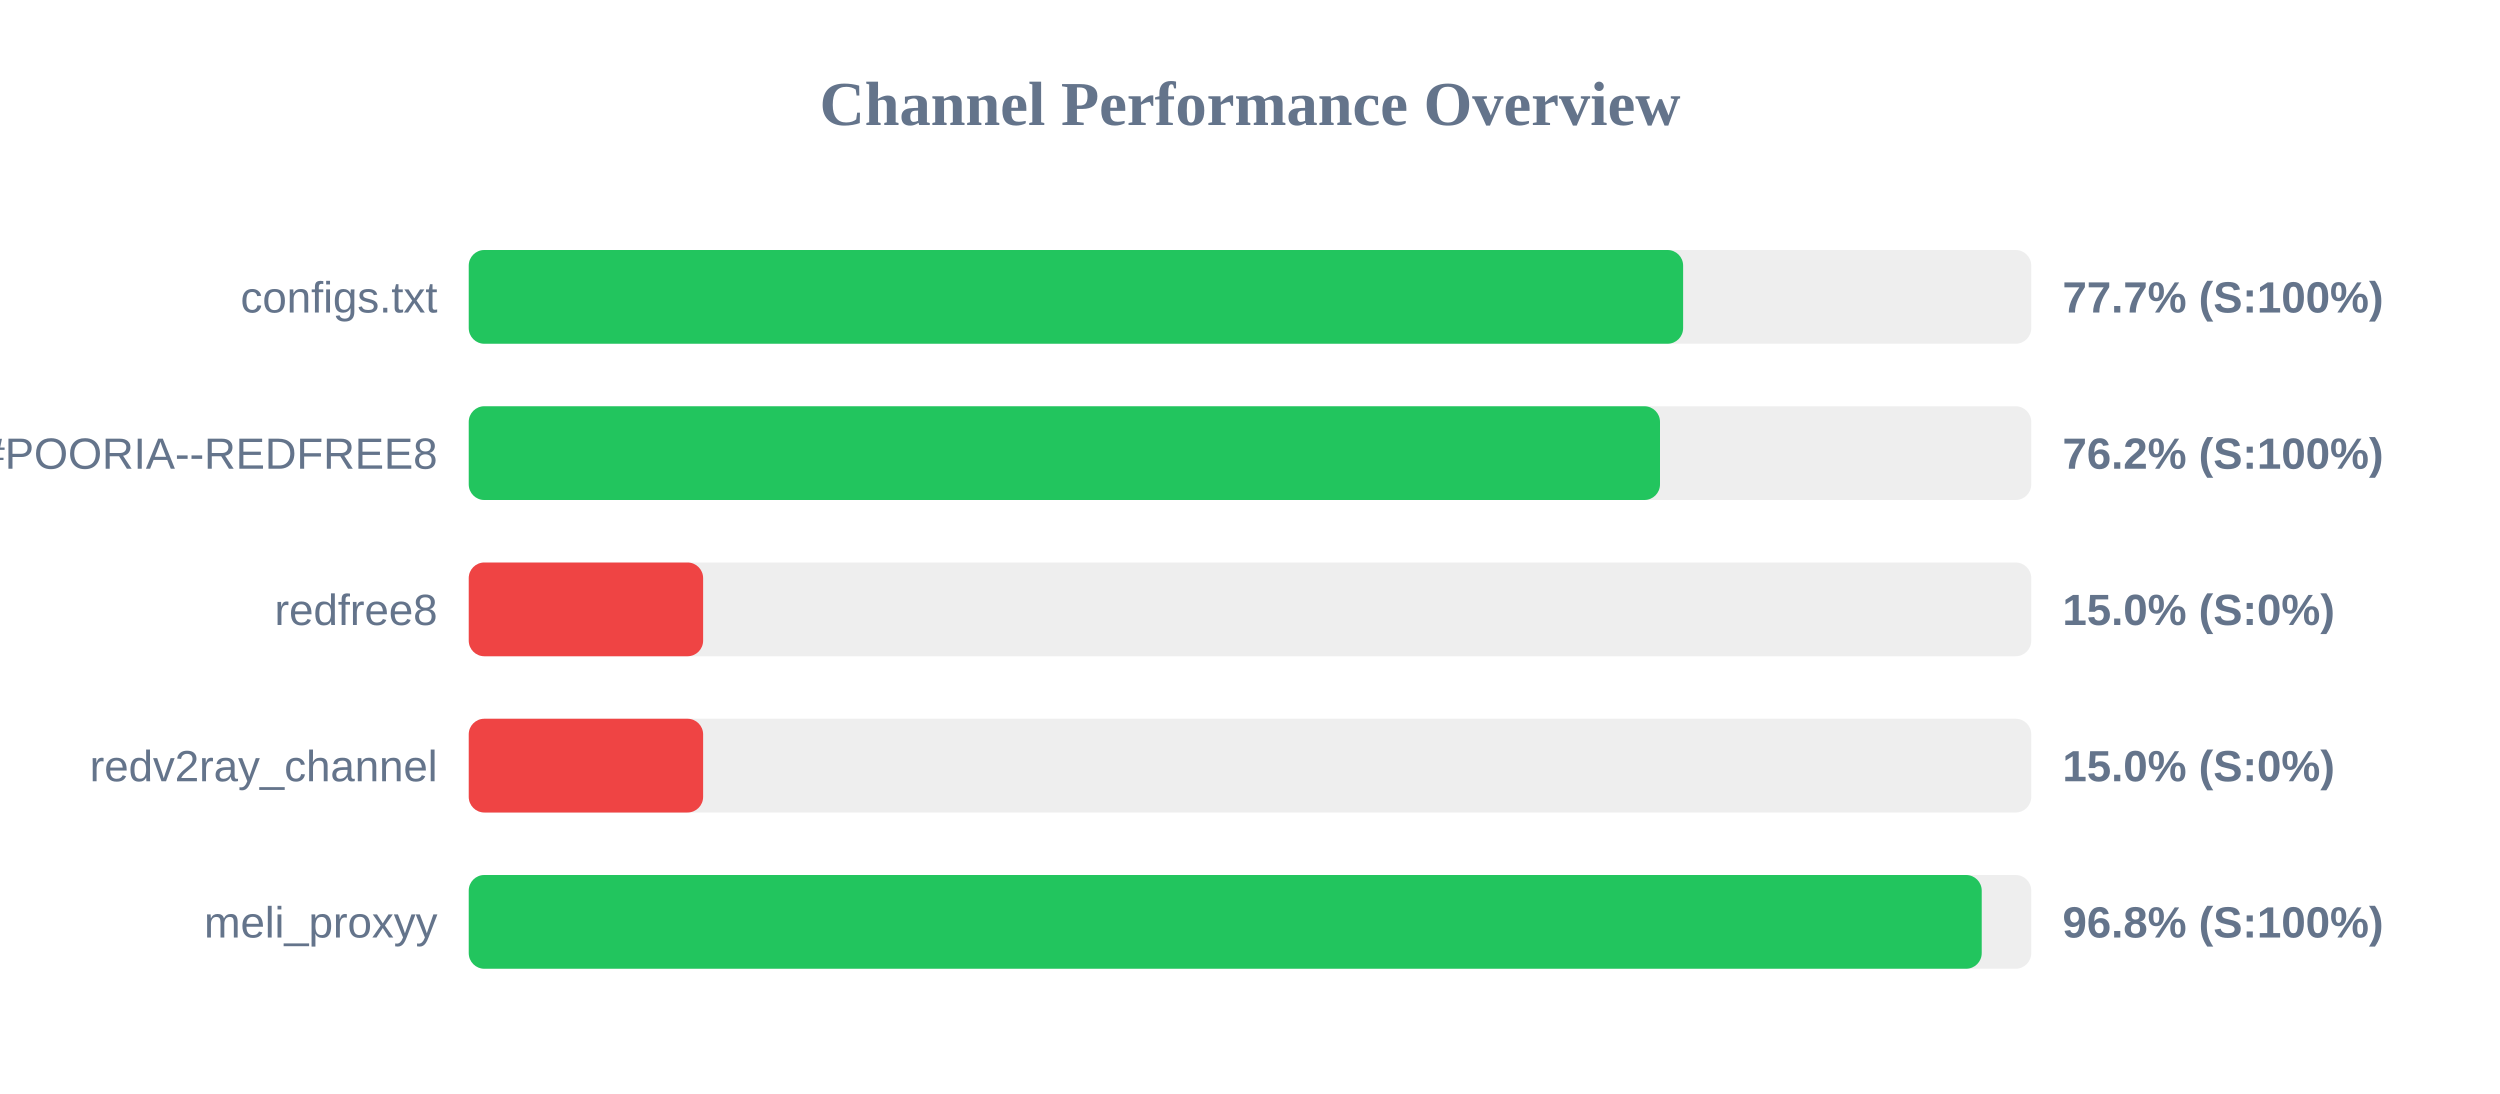
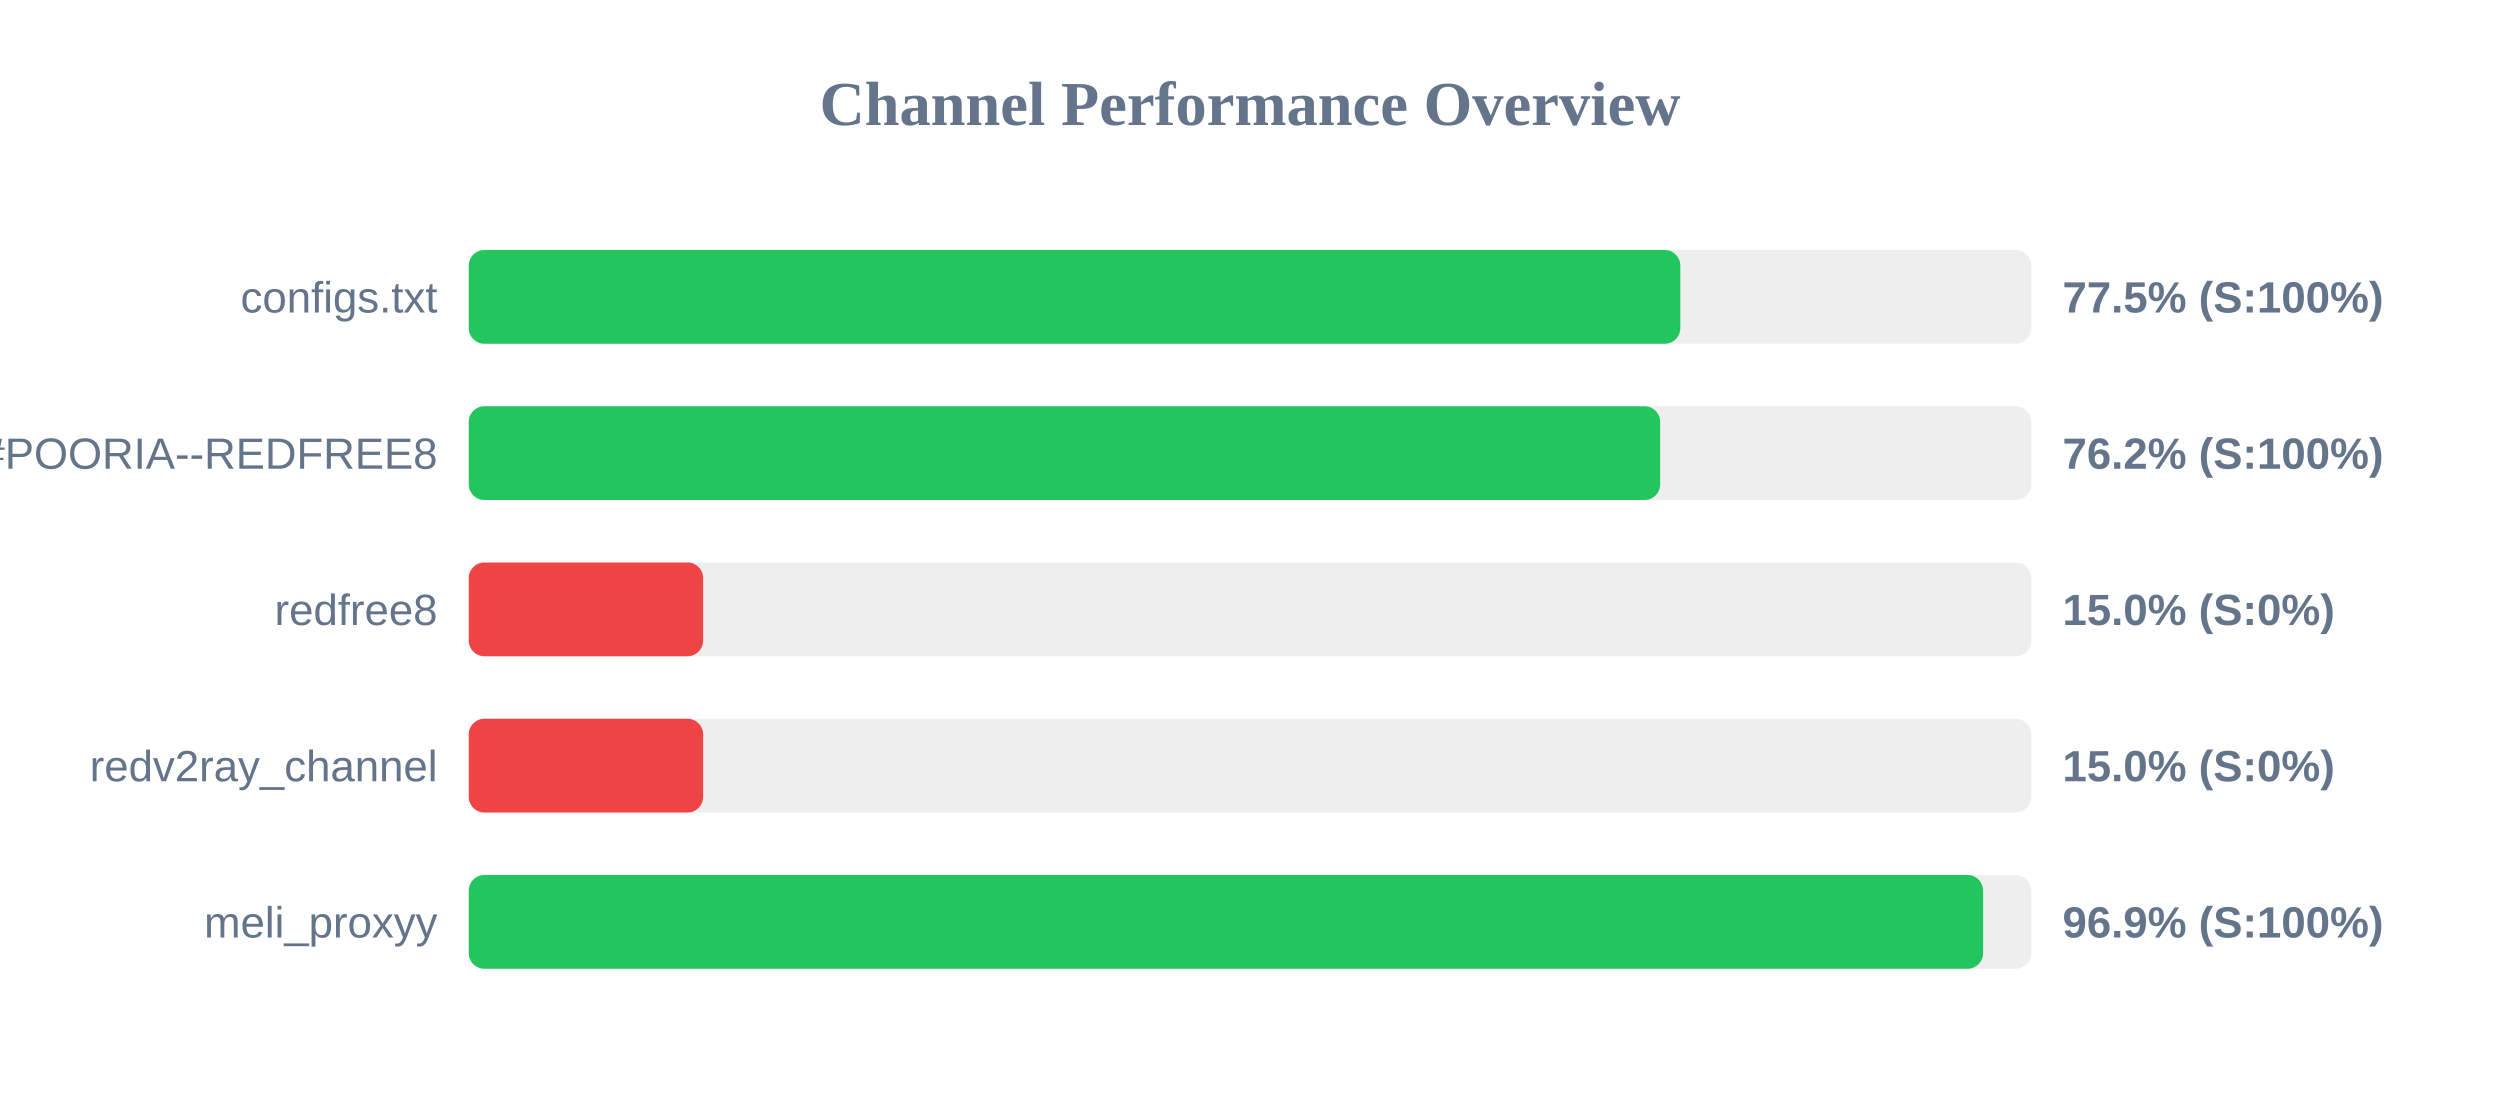
<svg xmlns="http://www.w3.org/2000/svg" width="800" height="350" version="1.1">
  <style>
        .row { font: 14px Arial; fill: #64748b; }
        .score { font: bold 14px Arial; fill: #64748b; }
    </style>
  <text x="400" y="40" text-anchor="middle" font-size="20px" font-weight="bold" fill="#64748b">Channel Performance Overview</text>
  <rect x="150" y="80" width="500" height="30" fill="#eee" rx="5" />
-   <rect x="150" y="80" width="388.6" height="30" fill="#22c55e" rx="5" />
+   <rect x="150" y="80" width="387.7" height="30" fill="#22c55e" rx="5" />
  <text x="140" y="100" text-anchor="end" class="row">configs.txt</text>
-   <text x="660" y="100" text-anchor="start" class="score">77.7% (S:100%)</text>
+   <text x="660" y="100" text-anchor="start" class="score">77.5% (S:100%)</text>
  <rect x="150" y="130" width="500" height="30" fill="#eee" rx="5" />
-   <rect x="150" y="130" width="381.2" height="30" fill="#22c55e" rx="5" />
+   <rect x="150" y="130" width="381.25" height="30" fill="#22c55e" rx="5" />
  <text x="140" y="150" text-anchor="end" class="row">POORIA--REDFREE8.txt#POORIA--REDFREE8</text>
  <text x="660" y="150" text-anchor="start" class="score">76.2% (S:100%)</text>
  <rect x="150" y="180" width="500" height="30" fill="#eee" rx="5" />
  <rect x="150" y="180" width="75.0" height="30" fill="#ef4444" rx="5" />
  <text x="140" y="200" text-anchor="end" class="row">redfree8</text>
  <text x="660" y="200" text-anchor="start" class="score">15.0% (S:0%)</text>
  <rect x="150" y="230" width="500" height="30" fill="#eee" rx="5" />
  <rect x="150" y="230" width="75.0" height="30" fill="#ef4444" rx="5" />
  <text x="140" y="250" text-anchor="end" class="row">redv2ray_channel</text>
  <text x="660" y="250" text-anchor="start" class="score">15.0% (S:0%)</text>
  <rect x="150" y="280" width="500" height="30" fill="#eee" rx="5" />
-   <rect x="150" y="280" width="484.15" height="30" fill="#22c55e" rx="5" />
+   <rect x="150" y="280" width="484.6" height="30" fill="#22c55e" rx="5" />
  <text x="140" y="300" text-anchor="end" class="row">meli_proxyy</text>
-   <text x="660" y="300" text-anchor="start" class="score">96.8% (S:100%)</text>
+   <text x="660" y="300" text-anchor="start" class="score">96.9% (S:100%)</text>
</svg>
